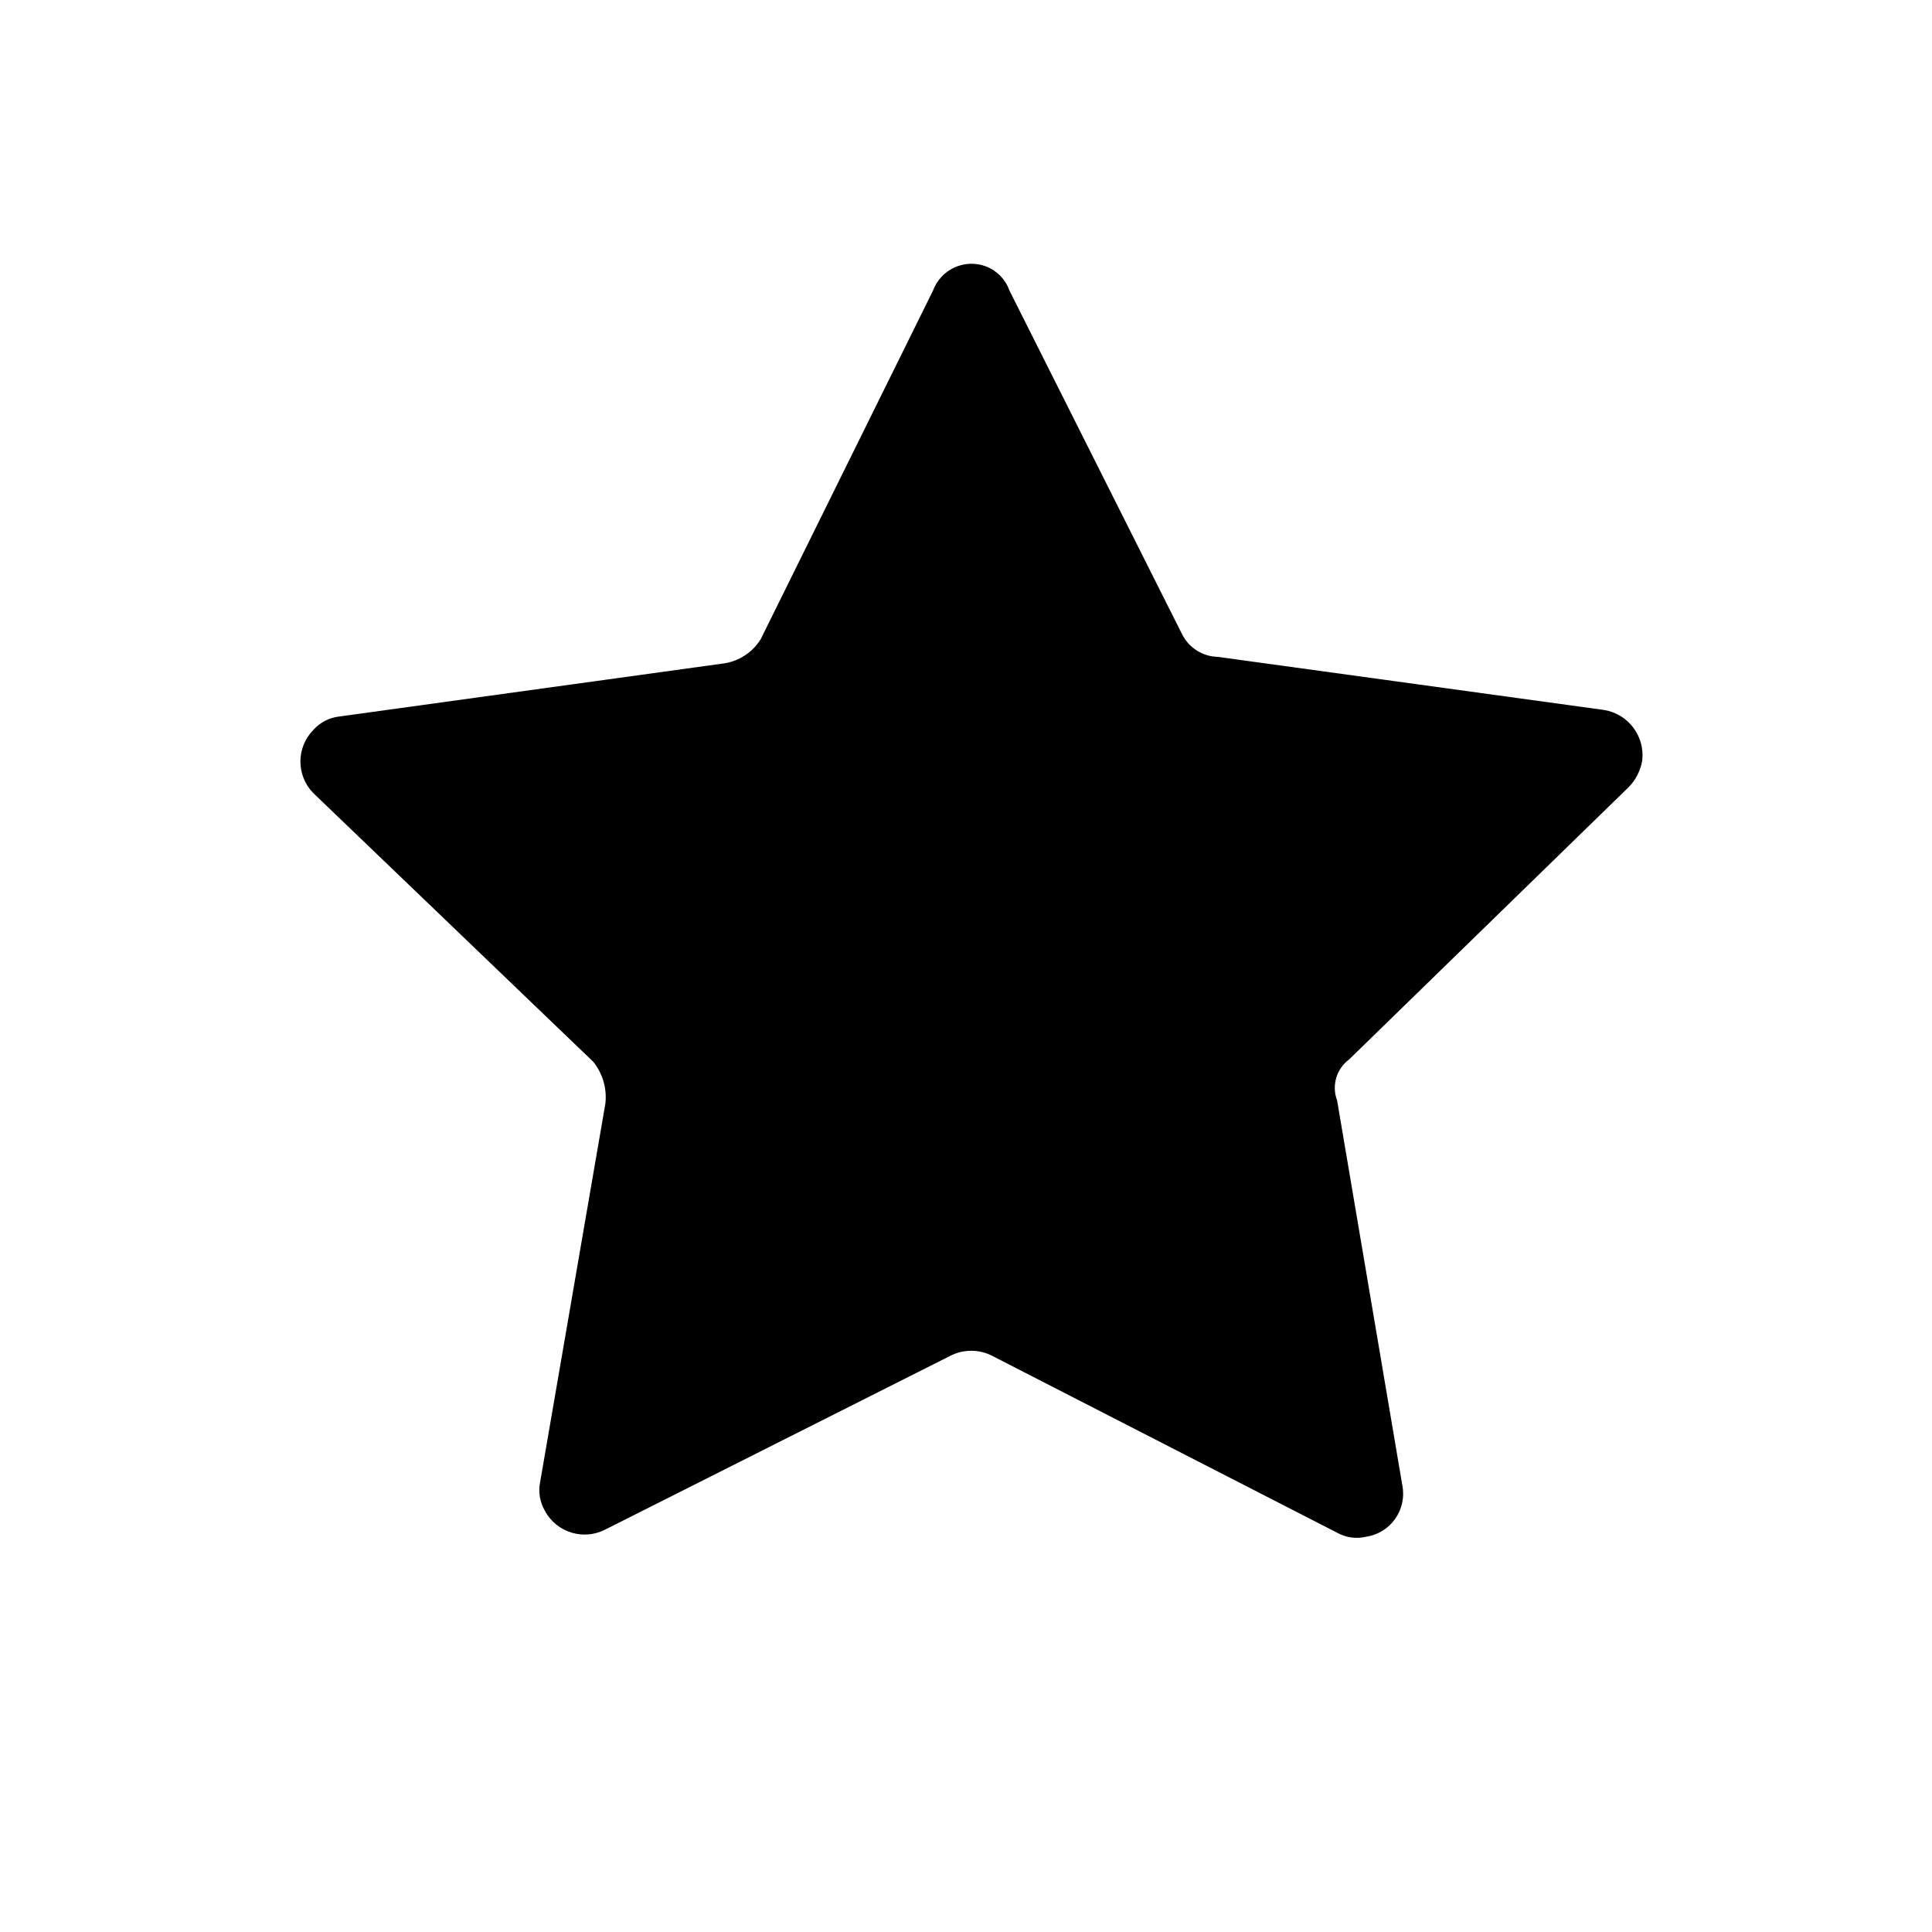
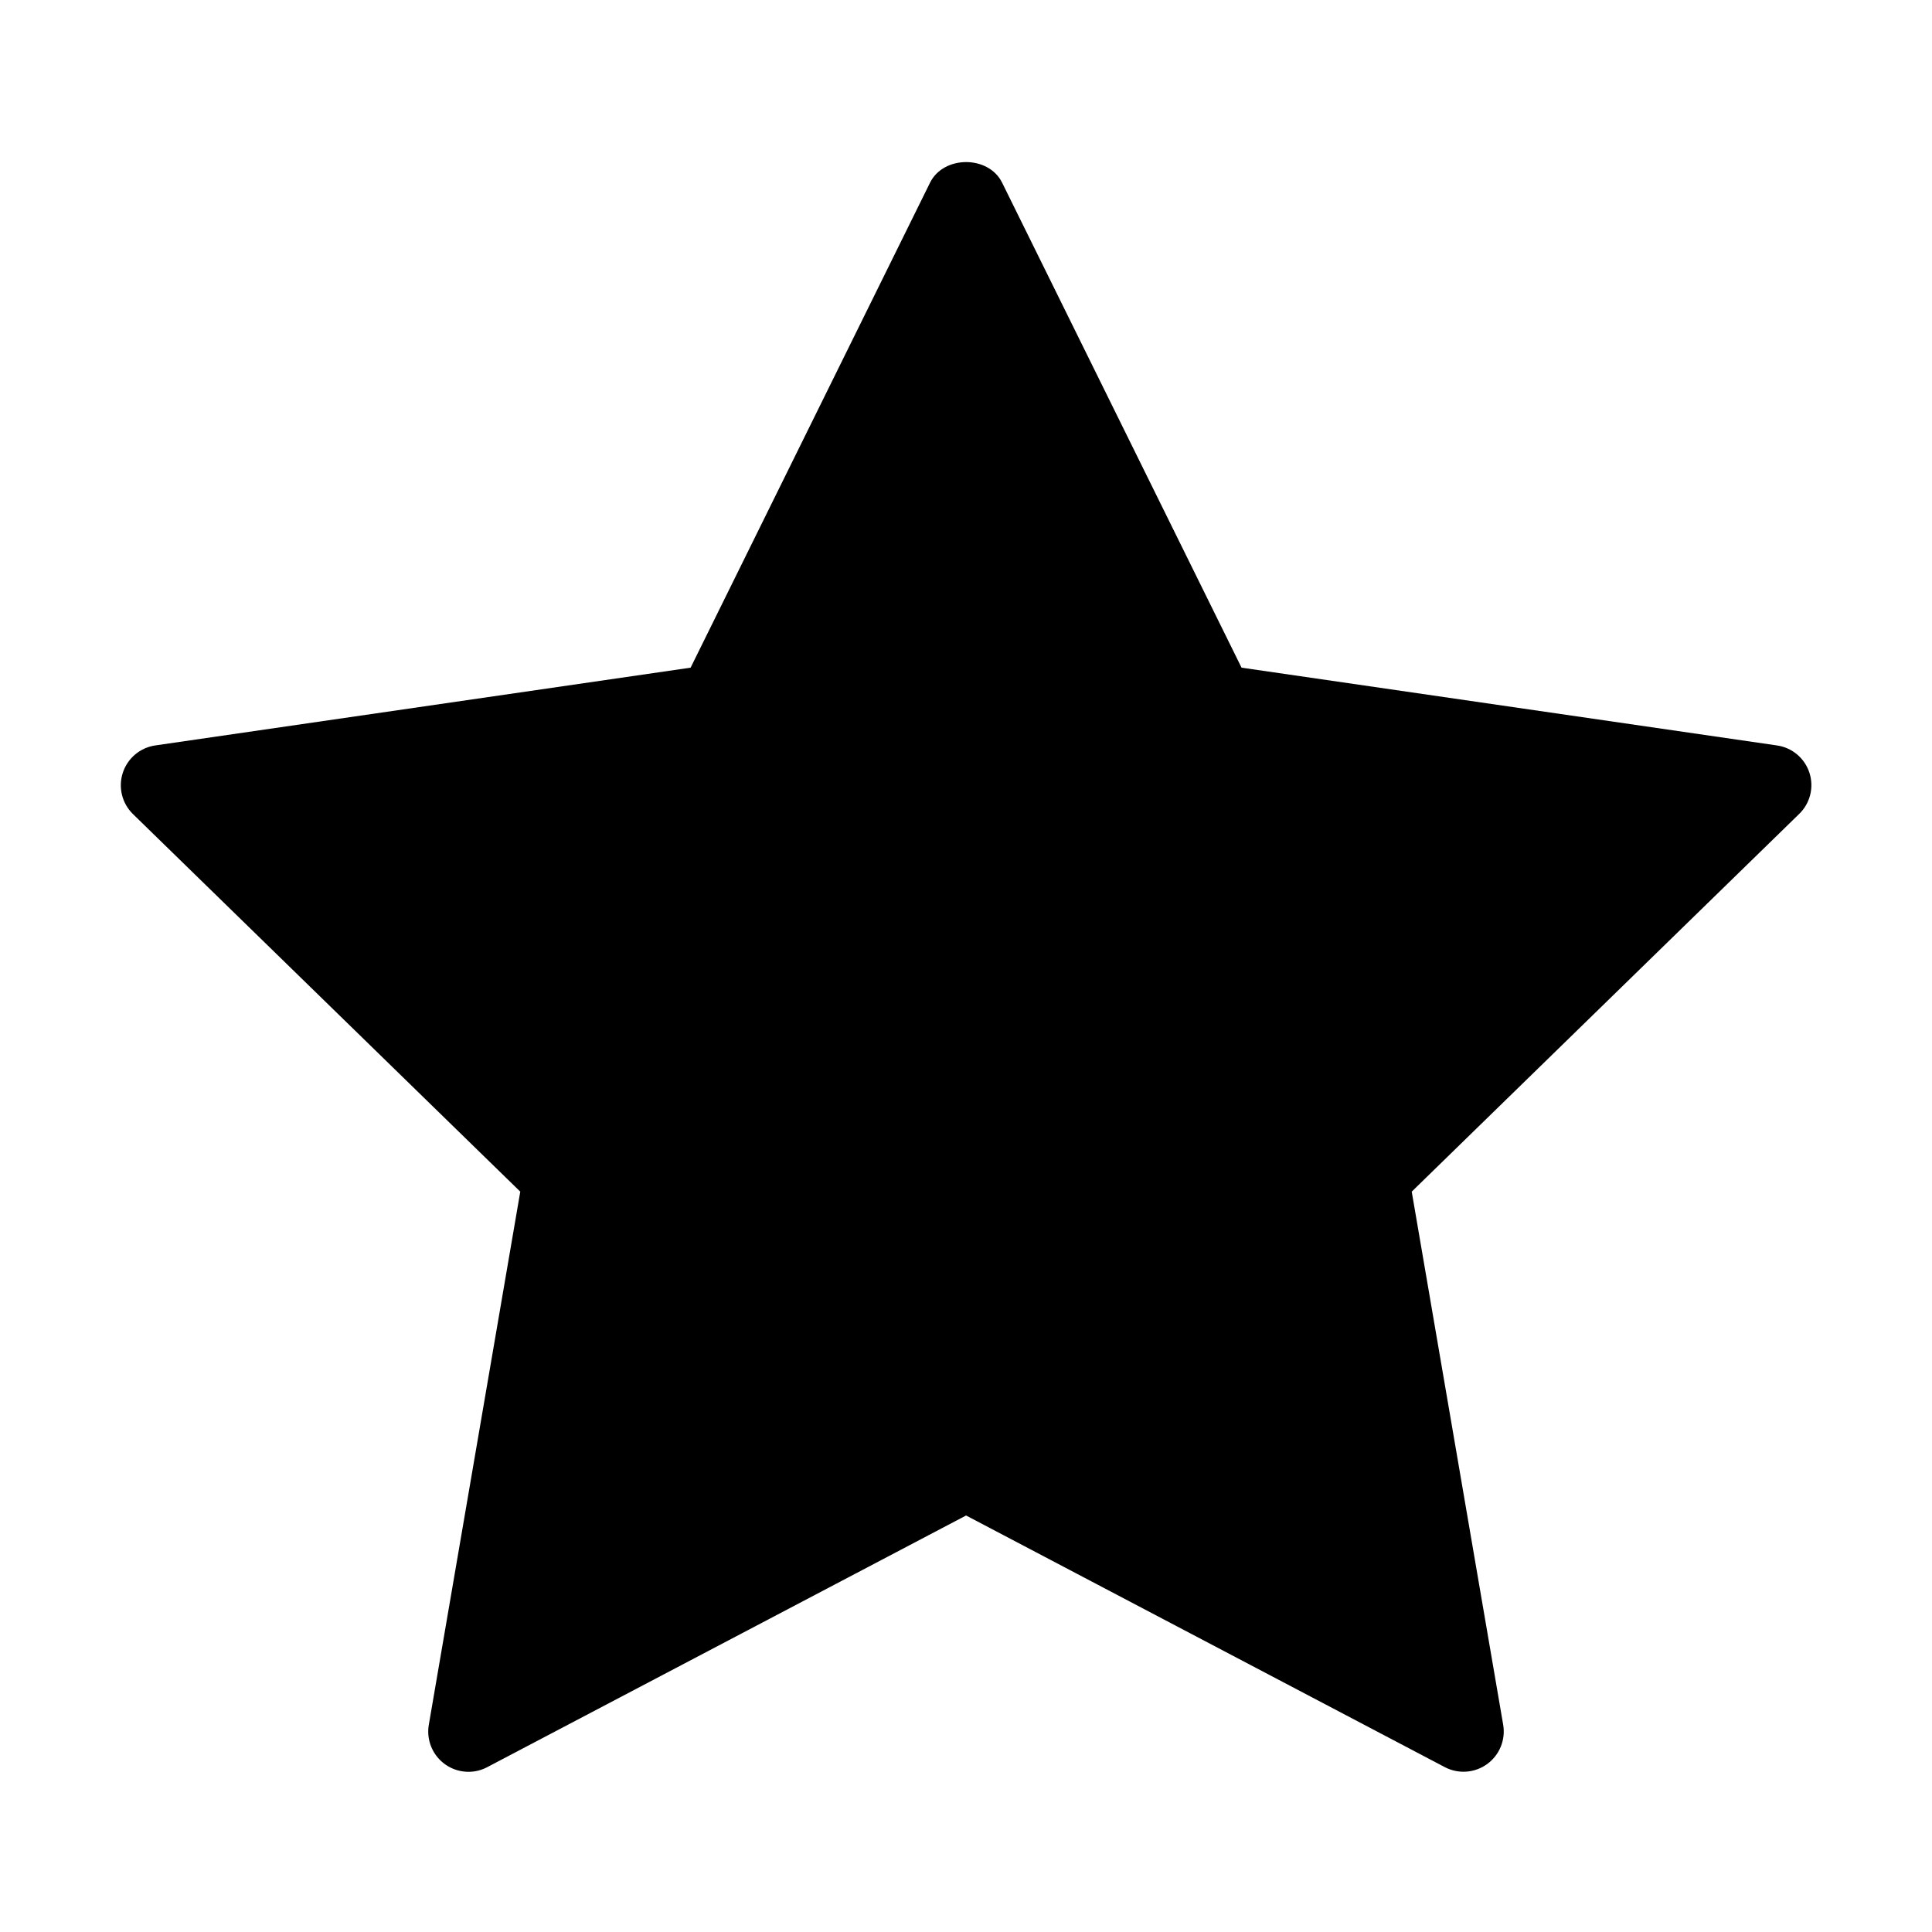
- <svg xmlns="http://www.w3.org/2000/svg" viewBox="0 0 24 24">
-   <path d="M12.54 3.61l2.14 4.26a.51.51 0 0 0 .45.29l4.8.66a.57.57 0 0 1 .47.63.62.62 0 0 1-.17.33l-3.47 3.38a.44.44 0 0 0-.15.51l.81 4.78a.54.54 0 0 1-.45.64.5.5 0 0 1-.36-.05l-4.29-2.2a.57.57 0 0 0-.51 0L7.52 19a.56.56 0 0 1-.75-.23.51.51 0 0 1-.06-.36l.81-4.7a.7.7 0 0 0-.15-.52L3.89 9.85a.56.56 0 0 1 0-.78.51.51 0 0 1 .33-.17L9 8.24a.65.65 0 0 0 .45-.3l2.14-4.33a.51.51 0 0 1 .66-.3.5.5 0 0 1 .29.3z" />
+ <svg xmlns="http://www.w3.org/2000/svg" data-name="Camada 1" viewBox="0 0 24 24">
+   <path stroke-width="0" d="M5.82 22.01a.5.5 0 0 1-.493-.585l1.136-6.622-4.812-4.691a.5.5 0 0 1 .278-.852l6.65-.966 2.974-6.024c.168-.342.729-.342.896 0l2.974 6.024 6.65.966a.498.498 0 0 1 .276.852l-4.812 4.691 1.136 6.622a.5.5 0 0 1-.725.527l-5.947-3.126-5.948 3.126a.492.492 0 0 1-.232.058z" />
</svg>
